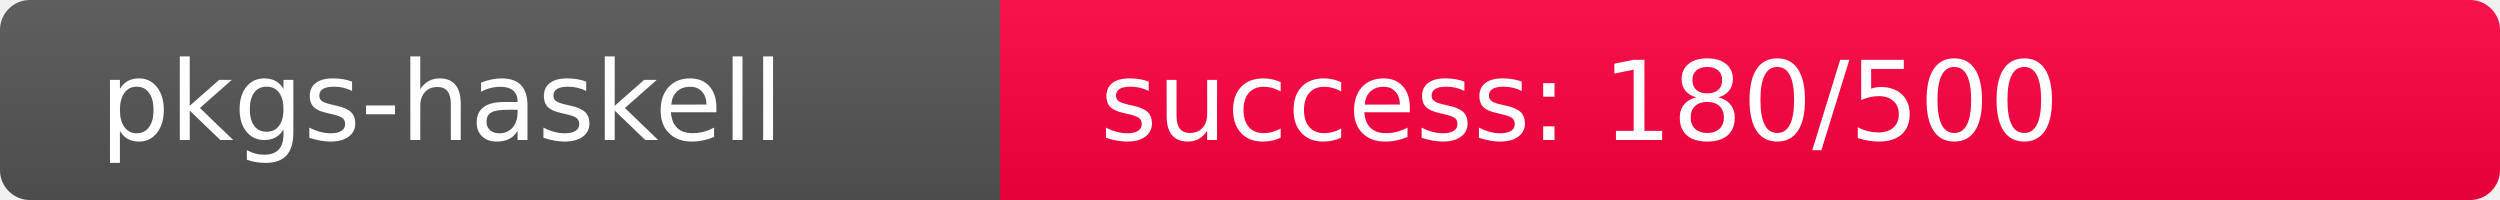
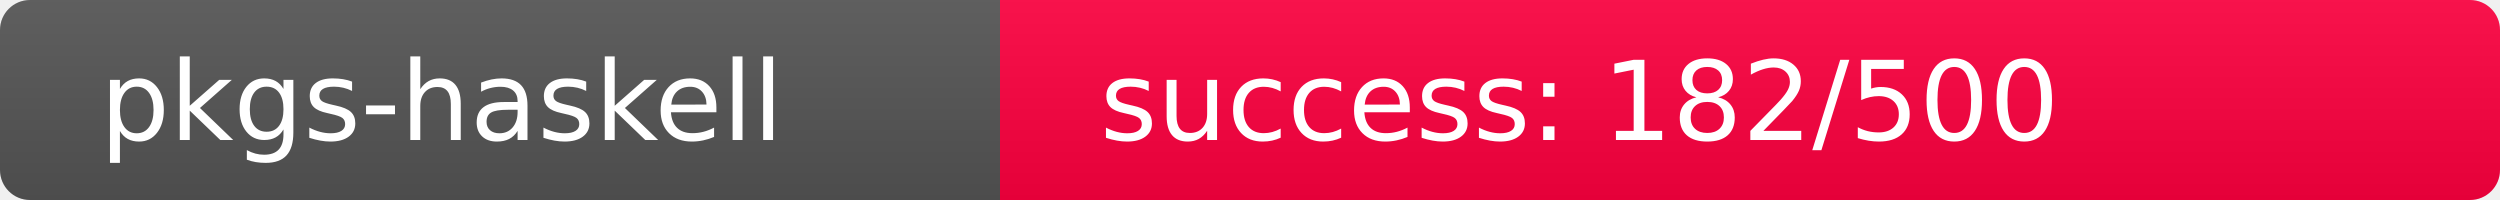
<svg xmlns="http://www.w3.org/2000/svg" width="250" height="20" role="img">
  <linearGradient id="s" x2="0" y2="100%">
    <stop offset="0" stop-color="#bbb" stop-opacity=".1" />
    <stop offset="1" stop-opacity=".1" />
  </linearGradient>
  <clipPath id="r">
    <rect width="250" height="20" rx="3" fill="#fff" />
  </clipPath>
  <g clip-path="url(#r)">
    <rect width="100" height="20" fill="#555" />
-     <rect x="100" width="150" height="20" fill="rgb(327,-71,64)" />
+     <rect x="100" width="150" height="20" fill="rgb(325,-69,64)" />
    <rect width="250" height="20" fill="url(#s)" />
  </g>
  <g fill="#fff" text-anchor="start" font-family="Verdana,Geneva,DejaVu Sans,sans-serif" text-rendering="geometricPrecision" font-size="110">
    <text x="100" y="140" transform="scale(.1)" fill="#fff">pkgs-haskell</text>
-     <text x="1100" y="140" transform="scale(.1)" fill="#fff">success: 180/500</text>
+     <text x="1100" y="140" transform="scale(.1)" fill="#fff">success: 182/500</text>
  </g>
</svg>
